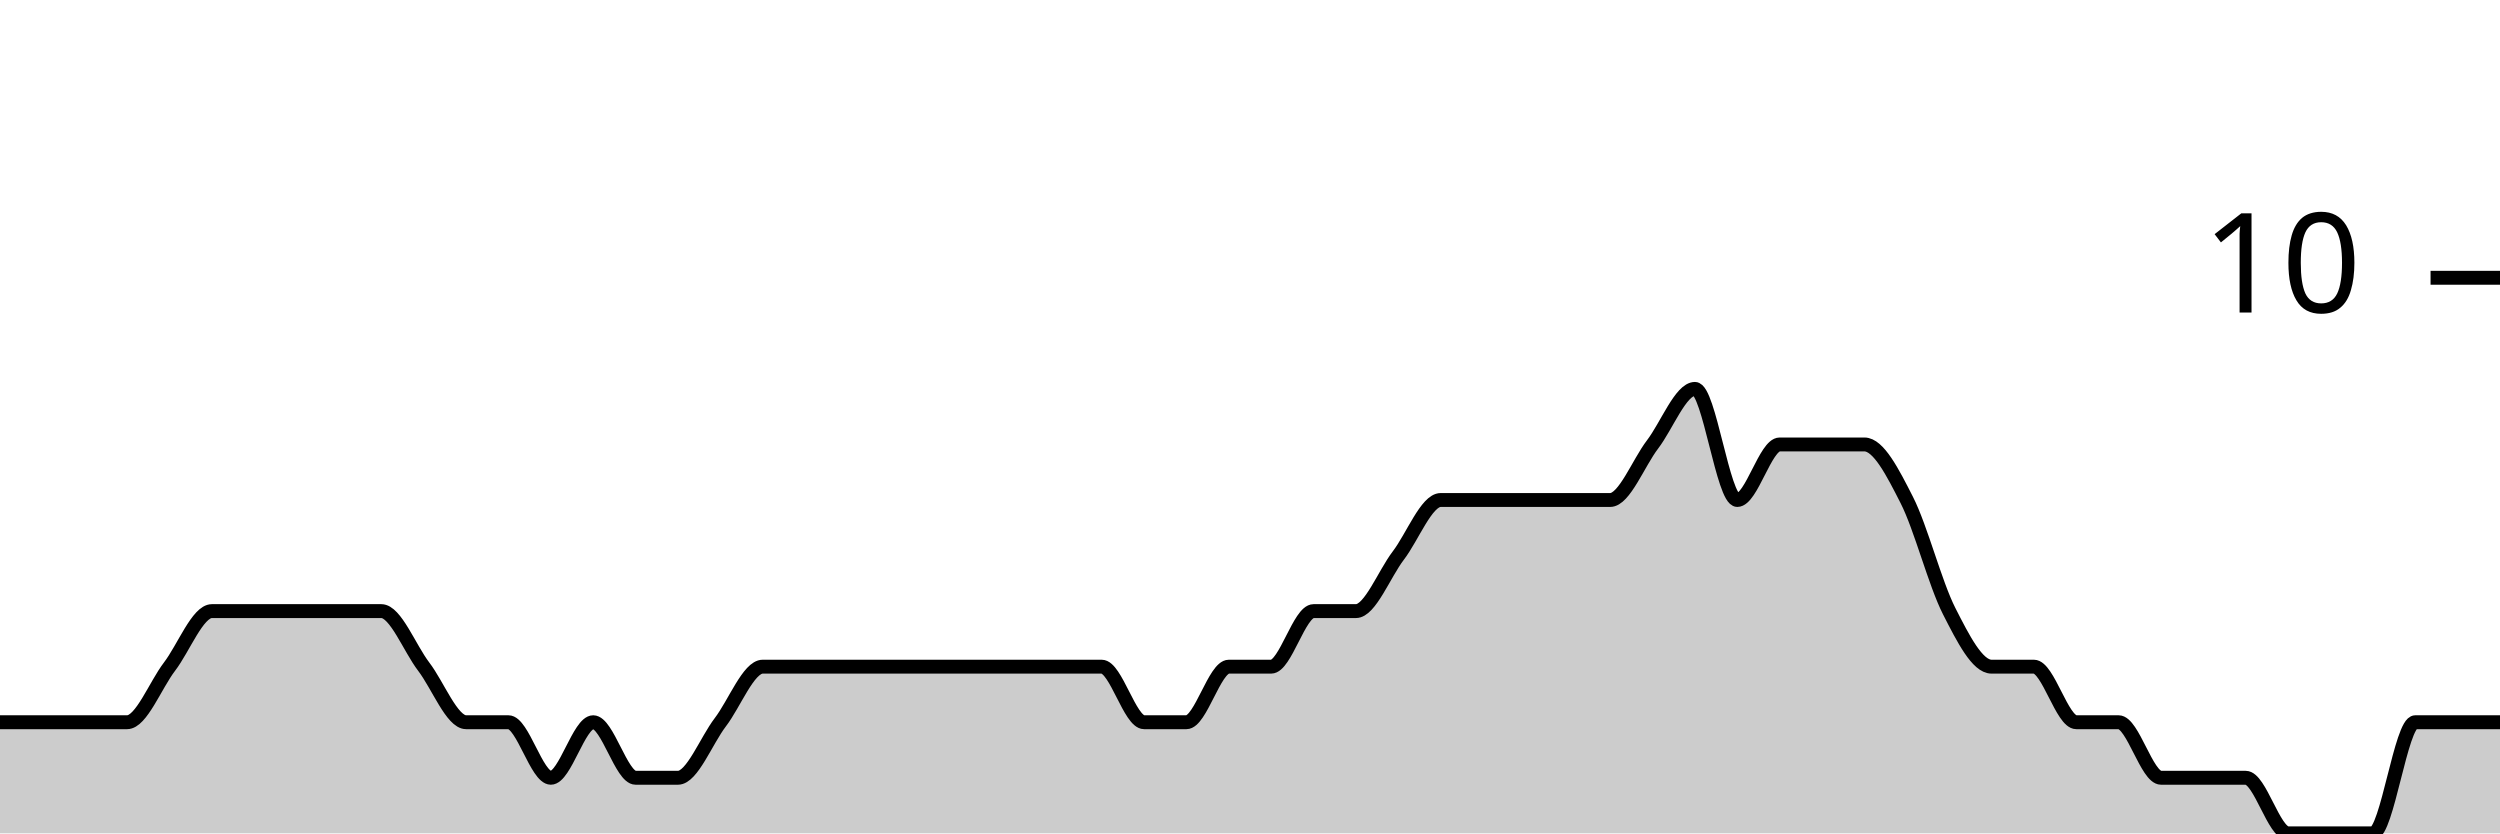
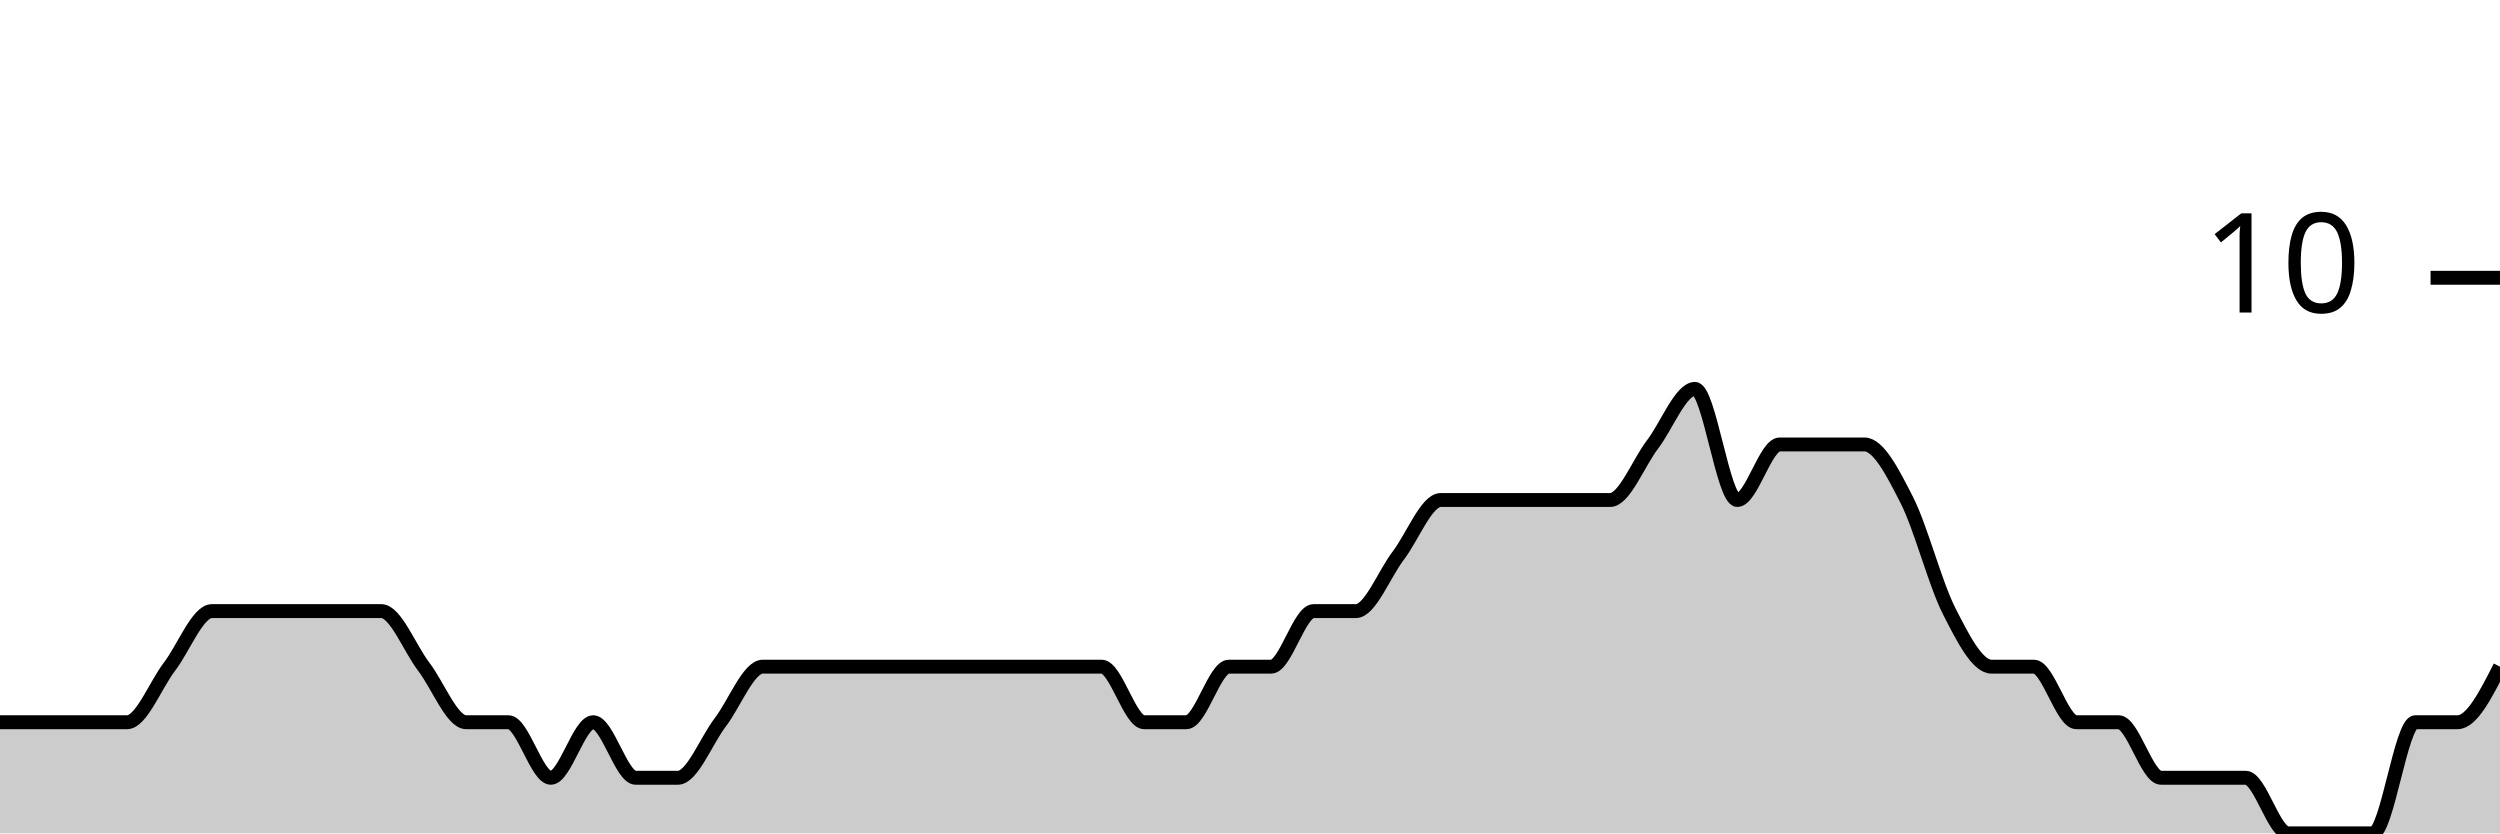
<svg xmlns="http://www.w3.org/2000/svg" viewBox="0 0 180 60">
  <g transform="translate(0,20)">
-     <path class="area" fill="rgba(0, 0, 0, 0.2)" d="M0,32C1.017,32,2.034,32,3.051,32C4.068,32,5.085,32,6.102,32C7.119,32,8.136,32,9.153,32C10.169,32,11.186,29.333,12.203,28C13.22,26.667,14.237,24,15.254,24C16.271,24,17.288,24,18.305,24C19.322,24,20.339,24,21.356,24C22.373,24,23.39,24,24.407,24C25.424,24,26.441,24,27.458,24C28.475,24,29.492,26.667,30.508,28C31.525,29.333,32.542,32,33.559,32C34.576,32,35.593,32,36.61,32C37.627,32,38.644,36,39.661,36C40.678,36,41.695,32,42.712,32C43.729,32,44.746,36,45.763,36C46.78,36,47.797,36,48.814,36C49.831,36,50.847,33.333,51.864,32C52.881,30.667,53.898,28,54.915,28C55.932,28,56.949,28,57.966,28C58.983,28,60,28,61.017,28C62.034,28,63.051,28,64.068,28C65.085,28,66.102,28,67.119,28C68.136,28,69.153,28,70.169,28C71.186,28,72.203,28,73.22,28C74.237,28,75.254,28,76.271,28C77.288,28,78.305,28,79.322,28C80.339,28,81.356,32,82.373,32C83.39,32,84.407,32,85.424,32C86.441,32,87.458,28,88.475,28C89.492,28,90.508,28,91.525,28C92.542,28,93.559,24,94.576,24C95.593,24,96.61,24,97.627,24C98.644,24,99.661,21.333,100.678,20C101.695,18.667,102.712,16,103.729,16C104.746,16,105.763,16,106.78,16C107.797,16,108.814,16,109.831,16C110.847,16,111.864,16,112.881,16C113.898,16,114.915,16,115.932,16C116.949,16,117.966,13.333,118.983,12C120,10.667,121.017,8,122.034,8C123.051,8,124.068,16,125.085,16C126.102,16,127.119,12,128.136,12C129.153,12,130.169,12,131.186,12C132.203,12,133.22,12,134.237,12C135.254,12,136.271,14,137.288,16C138.305,18,139.322,22,140.339,24C141.356,26,142.373,28,143.39,28C144.407,28,145.424,28,146.441,28C147.458,28,148.475,32,149.492,32C150.508,32,151.525,32,152.542,32C153.559,32,154.576,36,155.593,36C156.61,36,157.627,36,158.644,36C159.661,36,160.678,36,161.695,36C162.712,36,163.729,40,164.746,40C165.763,40,166.78,40,167.797,40C168.814,40,169.831,40,170.847,40C171.864,40,172.881,32,173.898,32C174.915,32,175.932,32,176.949,32C177.966,32,178.983,32,180,32L180,40C178.983,40,177.966,40,176.949,40C175.932,40,174.915,40,173.898,40C172.881,40,171.864,40,170.847,40C169.831,40,168.814,40,167.797,40C166.78,40,165.763,40,164.746,40C163.729,40,162.712,40,161.695,40C160.678,40,159.661,40,158.644,40C157.627,40,156.61,40,155.593,40C154.576,40,153.559,40,152.542,40C151.525,40,150.508,40,149.492,40C148.475,40,147.458,40,146.441,40C145.424,40,144.407,40,143.39,40C142.373,40,141.356,40,140.339,40C139.322,40,138.305,40,137.288,40C136.271,40,135.254,40,134.237,40C133.22,40,132.203,40,131.186,40C130.169,40,129.153,40,128.136,40C127.119,40,126.102,40,125.085,40C124.068,40,123.051,40,122.034,40C121.017,40,120,40,118.983,40C117.966,40,116.949,40,115.932,40C114.915,40,113.898,40,112.881,40C111.864,40,110.847,40,109.831,40C108.814,40,107.797,40,106.78,40C105.763,40,104.746,40,103.729,40C102.712,40,101.695,40,100.678,40C99.661,40,98.644,40,97.627,40C96.61,40,95.593,40,94.576,40C93.559,40,92.542,40,91.525,40C90.508,40,89.492,40,88.475,40C87.458,40,86.441,40,85.424,40C84.407,40,83.39,40,82.373,40C81.356,40,80.339,40,79.322,40C78.305,40,77.288,40,76.271,40C75.254,40,74.237,40,73.22,40C72.203,40,71.186,40,70.169,40C69.153,40,68.136,40,67.119,40C66.102,40,65.085,40,64.068,40C63.051,40,62.034,40,61.017,40C60,40,58.983,40,57.966,40C56.949,40,55.932,40,54.915,40C53.898,40,52.881,40,51.864,40C50.847,40,49.831,40,48.814,40C47.797,40,46.78,40,45.763,40C44.746,40,43.729,40,42.712,40C41.695,40,40.678,40,39.661,40C38.644,40,37.627,40,36.61,40C35.593,40,34.576,40,33.559,40C32.542,40,31.525,40,30.508,40C29.492,40,28.475,40,27.458,40C26.441,40,25.424,40,24.407,40C23.39,40,22.373,40,21.356,40C20.339,40,19.322,40,18.305,40C17.288,40,16.271,40,15.254,40C14.237,40,13.22,40,12.203,40C11.186,40,10.169,40,9.153,40C8.136,40,7.119,40,6.102,40C5.085,40,4.068,40,3.051,40C2.034,40,1.017,40,0,40Z" />
-     <path class="line" stroke="black" fill="none" d="M0,32C1.017,32,2.034,32,3.051,32C4.068,32,5.085,32,6.102,32C7.119,32,8.136,32,9.153,32C10.169,32,11.186,29.333,12.203,28C13.22,26.667,14.237,24,15.254,24C16.271,24,17.288,24,18.305,24C19.322,24,20.339,24,21.356,24C22.373,24,23.39,24,24.407,24C25.424,24,26.441,24,27.458,24C28.475,24,29.492,26.667,30.508,28C31.525,29.333,32.542,32,33.559,32C34.576,32,35.593,32,36.61,32C37.627,32,38.644,36,39.661,36C40.678,36,41.695,32,42.712,32C43.729,32,44.746,36,45.763,36C46.78,36,47.797,36,48.814,36C49.831,36,50.847,33.333,51.864,32C52.881,30.667,53.898,28,54.915,28C55.932,28,56.949,28,57.966,28C58.983,28,60,28,61.017,28C62.034,28,63.051,28,64.068,28C65.085,28,66.102,28,67.119,28C68.136,28,69.153,28,70.169,28C71.186,28,72.203,28,73.22,28C74.237,28,75.254,28,76.271,28C77.288,28,78.305,28,79.322,28C80.339,28,81.356,32,82.373,32C83.39,32,84.407,32,85.424,32C86.441,32,87.458,28,88.475,28C89.492,28,90.508,28,91.525,28C92.542,28,93.559,24,94.576,24C95.593,24,96.61,24,97.627,24C98.644,24,99.661,21.333,100.678,20C101.695,18.667,102.712,16,103.729,16C104.746,16,105.763,16,106.78,16C107.797,16,108.814,16,109.831,16C110.847,16,111.864,16,112.881,16C113.898,16,114.915,16,115.932,16C116.949,16,117.966,13.333,118.983,12C120,10.667,121.017,8,122.034,8C123.051,8,124.068,16,125.085,16C126.102,16,127.119,12,128.136,12C129.153,12,130.169,12,131.186,12C132.203,12,133.22,12,134.237,12C135.254,12,136.271,14,137.288,16C138.305,18,139.322,22,140.339,24C141.356,26,142.373,28,143.39,28C144.407,28,145.424,28,146.441,28C147.458,28,148.475,32,149.492,32C150.508,32,151.525,32,152.542,32C153.559,32,154.576,36,155.593,36C156.61,36,157.627,36,158.644,36C159.661,36,160.678,36,161.695,36C162.712,36,163.729,40,164.746,40C165.763,40,166.78,40,167.797,40C168.814,40,169.831,40,170.847,40C171.864,40,172.881,32,173.898,32C174.915,32,175.932,32,176.949,32C177.966,32,178.983,32,180,32" />
+     <path class="area" fill="rgba(0, 0, 0, 0.2)" d="M0,32C1.017,32,2.034,32,3.051,32C4.068,32,5.085,32,6.102,32C7.119,32,8.136,32,9.153,32C10.169,32,11.186,29.333,12.203,28C13.22,26.667,14.237,24,15.254,24C16.271,24,17.288,24,18.305,24C19.322,24,20.339,24,21.356,24C22.373,24,23.39,24,24.407,24C25.424,24,26.441,24,27.458,24C28.475,24,29.492,26.667,30.508,28C31.525,29.333,32.542,32,33.559,32C34.576,32,35.593,32,36.61,32C37.627,32,38.644,36,39.661,36C40.678,36,41.695,32,42.712,32C43.729,32,44.746,36,45.763,36C46.78,36,47.797,36,48.814,36C49.831,36,50.847,33.333,51.864,32C52.881,30.667,53.898,28,54.915,28C55.932,28,56.949,28,57.966,28C58.983,28,60,28,61.017,28C62.034,28,63.051,28,64.068,28C65.085,28,66.102,28,67.119,28C68.136,28,69.153,28,70.169,28C71.186,28,72.203,28,73.22,28C74.237,28,75.254,28,76.271,28C77.288,28,78.305,28,79.322,28C80.339,28,81.356,32,82.373,32C83.39,32,84.407,32,85.424,32C86.441,32,87.458,28,88.475,28C89.492,28,90.508,28,91.525,28C92.542,28,93.559,24,94.576,24C95.593,24,96.61,24,97.627,24C98.644,24,99.661,21.333,100.678,20C101.695,18.667,102.712,16,103.729,16C104.746,16,105.763,16,106.78,16C107.797,16,108.814,16,109.831,16C110.847,16,111.864,16,112.881,16C113.898,16,114.915,16,115.932,16C116.949,16,117.966,13.333,118.983,12C120,10.667,121.017,8,122.034,8C123.051,8,124.068,16,125.085,16C126.102,16,127.119,12,128.136,12C129.153,12,130.169,12,131.186,12C132.203,12,133.22,12,134.237,12C135.254,12,136.271,14,137.288,16C138.305,18,139.322,22,140.339,24C141.356,26,142.373,28,143.39,28C144.407,28,145.424,28,146.441,28C147.458,28,148.475,32,149.492,32C150.508,32,151.525,32,152.542,32C153.559,32,154.576,36,155.593,36C156.61,36,157.627,36,158.644,36C159.661,36,160.678,36,161.695,36C162.712,36,163.729,40,164.746,40C165.763,40,166.78,40,167.797,40C168.814,40,169.831,40,170.847,40C171.864,40,172.881,32,173.898,32C174.915,32,175.932,32,176.949,32C177.966,32,178.983,30,180,28L180,40C178.983,40,177.966,40,176.949,40C175.932,40,174.915,40,173.898,40C172.881,40,171.864,40,170.847,40C169.831,40,168.814,40,167.797,40C166.78,40,165.763,40,164.746,40C163.729,40,162.712,40,161.695,40C160.678,40,159.661,40,158.644,40C157.627,40,156.61,40,155.593,40C154.576,40,153.559,40,152.542,40C151.525,40,150.508,40,149.492,40C148.475,40,147.458,40,146.441,40C145.424,40,144.407,40,143.39,40C142.373,40,141.356,40,140.339,40C139.322,40,138.305,40,137.288,40C136.271,40,135.254,40,134.237,40C133.22,40,132.203,40,131.186,40C130.169,40,129.153,40,128.136,40C127.119,40,126.102,40,125.085,40C124.068,40,123.051,40,122.034,40C121.017,40,120,40,118.983,40C117.966,40,116.949,40,115.932,40C114.915,40,113.898,40,112.881,40C111.864,40,110.847,40,109.831,40C108.814,40,107.797,40,106.78,40C105.763,40,104.746,40,103.729,40C102.712,40,101.695,40,100.678,40C99.661,40,98.644,40,97.627,40C96.61,40,95.593,40,94.576,40C93.559,40,92.542,40,91.525,40C90.508,40,89.492,40,88.475,40C87.458,40,86.441,40,85.424,40C84.407,40,83.39,40,82.373,40C81.356,40,80.339,40,79.322,40C78.305,40,77.288,40,76.271,40C75.254,40,74.237,40,73.22,40C72.203,40,71.186,40,70.169,40C69.153,40,68.136,40,67.119,40C66.102,40,65.085,40,64.068,40C63.051,40,62.034,40,61.017,40C60,40,58.983,40,57.966,40C56.949,40,55.932,40,54.915,40C53.898,40,52.881,40,51.864,40C50.847,40,49.831,40,48.814,40C47.797,40,46.78,40,45.763,40C44.746,40,43.729,40,42.712,40C41.695,40,40.678,40,39.661,40C38.644,40,37.627,40,36.61,40C35.593,40,34.576,40,33.559,40C32.542,40,31.525,40,30.508,40C29.492,40,28.475,40,27.458,40C26.441,40,25.424,40,24.407,40C23.39,40,22.373,40,21.356,40C20.339,40,19.322,40,18.305,40C17.288,40,16.271,40,15.254,40C14.237,40,13.22,40,12.203,40C11.186,40,10.169,40,9.153,40C8.136,40,7.119,40,6.102,40C5.085,40,4.068,40,3.051,40C2.034,40,1.017,40,0,40Z" />
+     <path class="line" stroke="black" fill="none" d="M0,32C1.017,32,2.034,32,3.051,32C4.068,32,5.085,32,6.102,32C7.119,32,8.136,32,9.153,32C10.169,32,11.186,29.333,12.203,28C13.22,26.667,14.237,24,15.254,24C16.271,24,17.288,24,18.305,24C19.322,24,20.339,24,21.356,24C22.373,24,23.39,24,24.407,24C25.424,24,26.441,24,27.458,24C28.475,24,29.492,26.667,30.508,28C31.525,29.333,32.542,32,33.559,32C34.576,32,35.593,32,36.61,32C37.627,32,38.644,36,39.661,36C40.678,36,41.695,32,42.712,32C43.729,32,44.746,36,45.763,36C46.78,36,47.797,36,48.814,36C49.831,36,50.847,33.333,51.864,32C52.881,30.667,53.898,28,54.915,28C55.932,28,56.949,28,57.966,28C58.983,28,60,28,61.017,28C62.034,28,63.051,28,64.068,28C65.085,28,66.102,28,67.119,28C68.136,28,69.153,28,70.169,28C71.186,28,72.203,28,73.22,28C74.237,28,75.254,28,76.271,28C77.288,28,78.305,28,79.322,28C80.339,28,81.356,32,82.373,32C83.39,32,84.407,32,85.424,32C86.441,32,87.458,28,88.475,28C89.492,28,90.508,28,91.525,28C92.542,28,93.559,24,94.576,24C95.593,24,96.61,24,97.627,24C98.644,24,99.661,21.333,100.678,20C101.695,18.667,102.712,16,103.729,16C104.746,16,105.763,16,106.78,16C107.797,16,108.814,16,109.831,16C110.847,16,111.864,16,112.881,16C113.898,16,114.915,16,115.932,16C116.949,16,117.966,13.333,118.983,12C120,10.667,121.017,8,122.034,8C123.051,8,124.068,16,125.085,16C126.102,16,127.119,12,128.136,12C129.153,12,130.169,12,131.186,12C132.203,12,133.22,12,134.237,12C135.254,12,136.271,14,137.288,16C138.305,18,139.322,22,140.339,24C141.356,26,142.373,28,143.39,28C144.407,28,145.424,28,146.441,28C147.458,28,148.475,32,149.492,32C150.508,32,151.525,32,152.542,32C153.559,32,154.576,36,155.593,36C156.61,36,157.627,36,158.644,36C159.661,36,160.678,36,161.695,36C162.712,36,163.729,40,164.746,40C165.763,40,166.78,40,167.797,40C168.814,40,169.831,40,170.847,40C171.864,40,172.881,32,173.898,32C174.915,32,175.932,32,176.949,32C177.966,32,178.983,30,180,28" />
    <path class="axis-ceiling" stroke-width="1" stroke="black" fill="none" d="M175,0L180,0" />
    <text class="axis-ceiling-label" font-family="sans-serif" text-anchor="end" font-size="10px" x="170" y="2.5">10</text>
  </g>
</svg>
